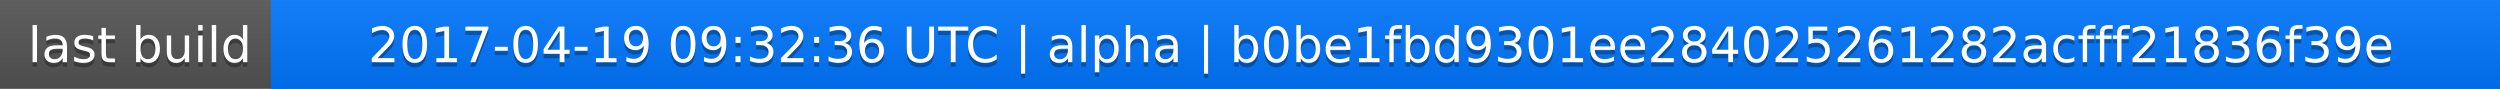
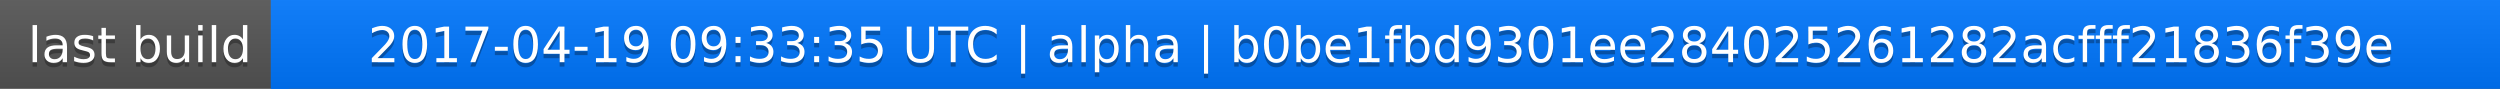
<svg xmlns="http://www.w3.org/2000/svg" width="563" height="20">
  <linearGradient id="a" x2="0" y2="100%">
    <stop offset="0" stop-color="#bbb" stop-opacity=".1" />
    <stop offset="1" stop-opacity=".1" />
  </linearGradient>
  <rect rx="0" width="563" height="20" fill="#555" />
  <rect rx="0" x="61" width="502" height="20" fill="#07f" />
  <path fill="#07f" d="M61 0h4v20h-4z" />
  <rect rx="0" width="563" height="20" fill="url(#a)" />
  <g fill="#fff" text-anchor="middle" font-family="DejaVu Sans,Verdana,Geneva,sans-serif" font-size="11">
    <text x="31.5" y="15" fill="#010101" fill-opacity=".3">last build</text>
    <text x="31.5" y="14">last build</text>
-     <text x="311" y="15" fill="#010101" fill-opacity=".3">2017-04-19 09:32:36 UTC | alpha | b0be1fbd9301ee284025261282acfff21836f39e</text>
-     <text x="311" y="14">2017-04-19 09:32:36 UTC | alpha | b0be1fbd9301ee284025261282acfff21836f39e</text>
+     <text x="311" y="15" fill="#010101" fill-opacity=".3">2017-04-19 09:33:35 UTC | alpha | b0be1fbd9301ee284025261282acfff21836f39e</text>
+     <text x="311" y="14">2017-04-19 09:33:35 UTC | alpha | b0be1fbd9301ee284025261282acfff21836f39e</text>
  </g>
</svg>
